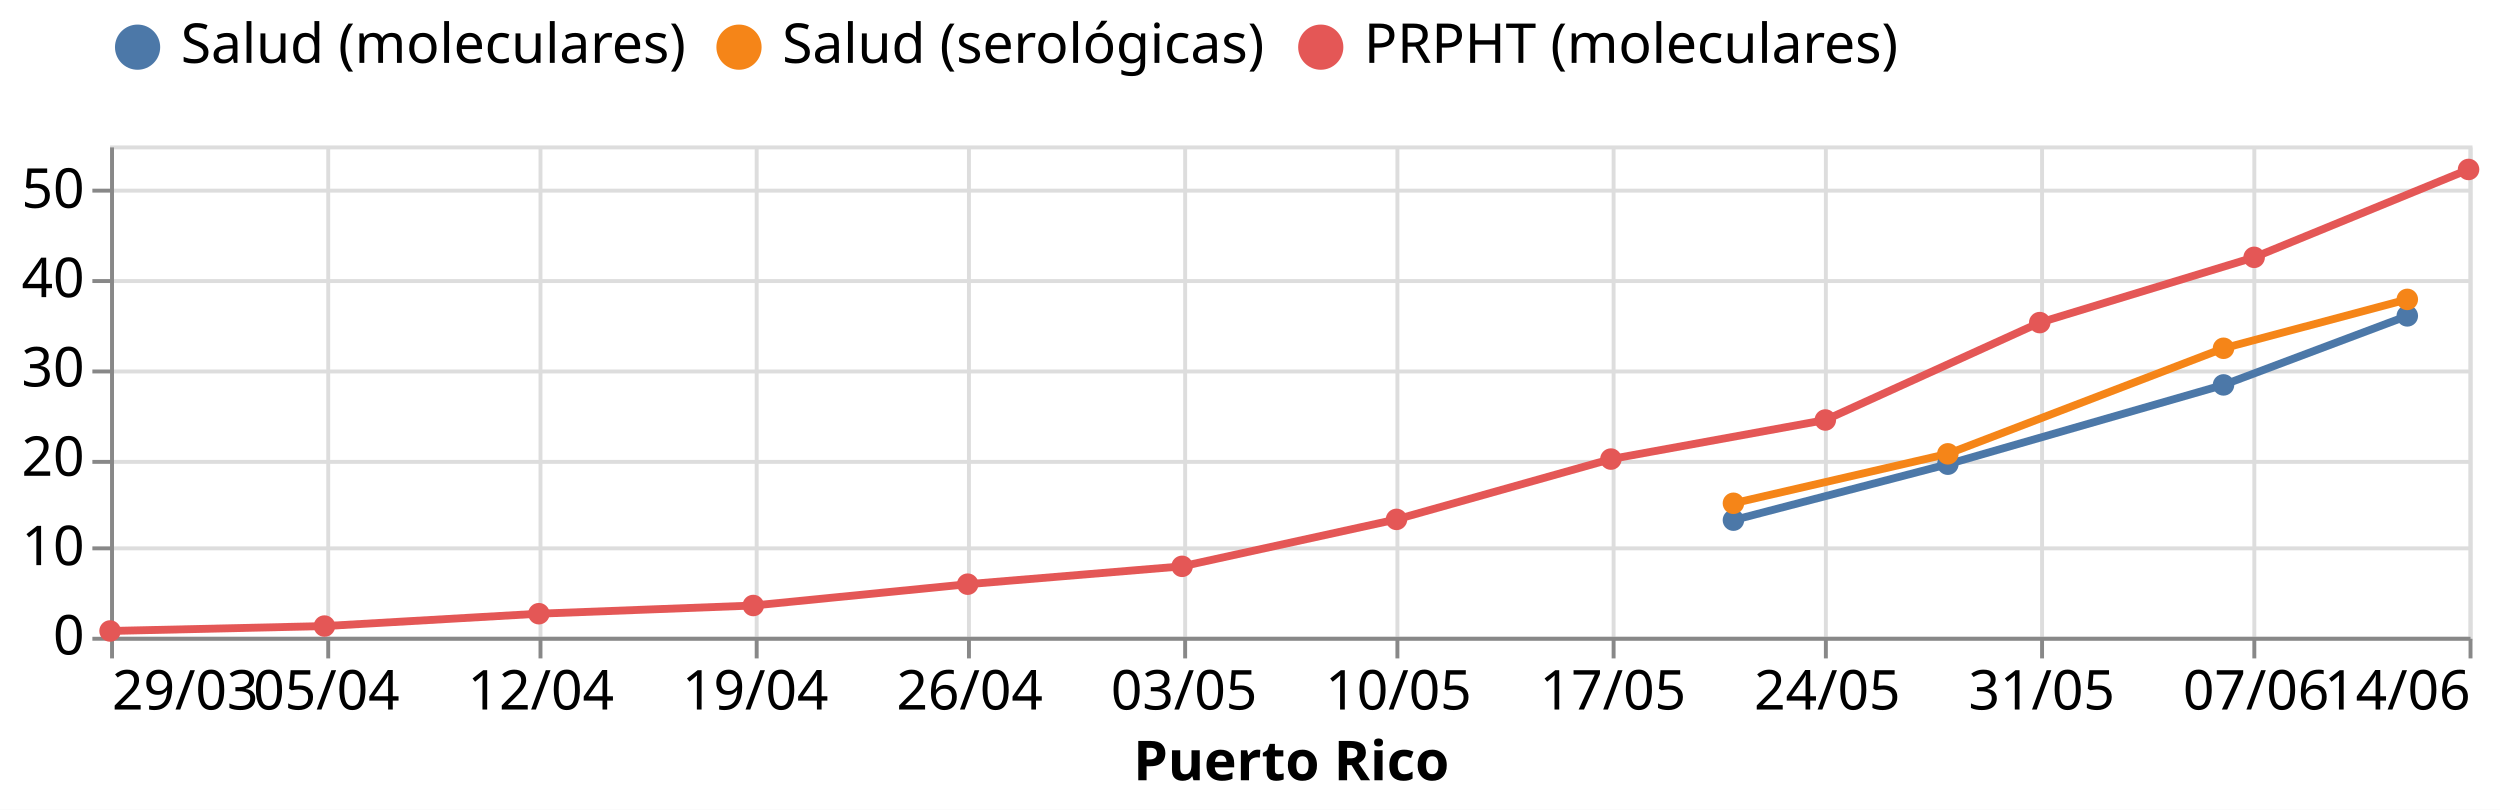
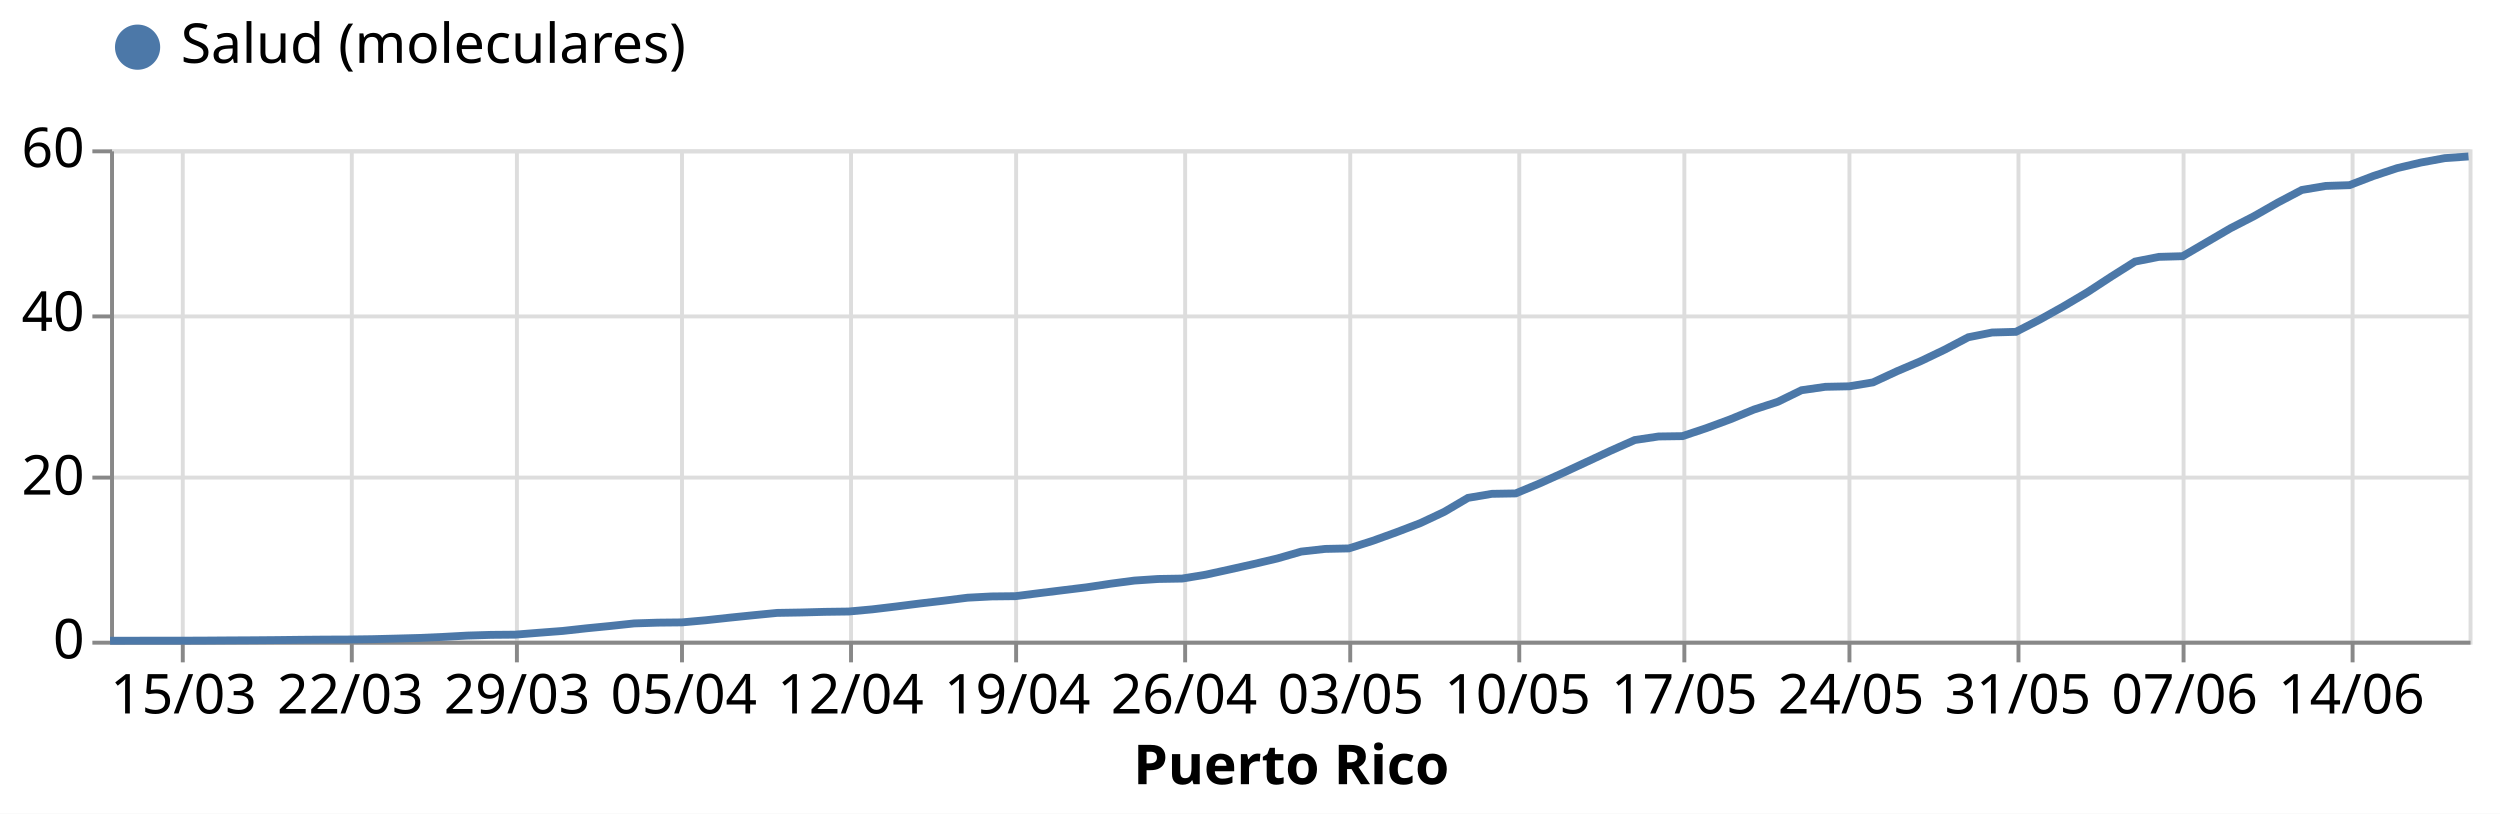
- <svg xmlns="http://www.w3.org/2000/svg" class="marks" width="636" height="206" viewBox="0 0 636 206" version="1.1">
-   <rect width="636" height="206" style="fill: white;" />
-   <g transform="translate(28,37)">
+ <svg xmlns="http://www.w3.org/2000/svg" class="marks" width="636" height="207" viewBox="0 0 636 207" version="1.1">
+   <rect width="636" height="207" style="fill: white;" />
+   <g transform="translate(28,38)">
    <g class="mark-group role-frame root">
      <g transform="translate(0,0)">
        <path class="background" d="M0.5,0.5h600v125h-600Z" style="fill: none; stroke: #ddd;" />
        <g>
          <g class="mark-group role-axis">
            <g transform="translate(0.5,125.5)">
              <path class="background" d="M0,0h0v0h0Z" style="pointer-events: none; fill: none;" />
              <g>
                <g class="mark-rule role-axis-grid" style="pointer-events: none;">
-                   <line transform="translate(0,-125)" x2="0" y2="125" style="fill: none; stroke: #ddd; stroke-width: 1; opacity: 1;" />
-                   <line transform="translate(55,-125)" x2="0" y2="125" style="fill: none; stroke: #ddd; stroke-width: 1; opacity: 1;" />
-                   <line transform="translate(109,-125)" x2="0" y2="125" style="fill: none; stroke: #ddd; stroke-width: 1; opacity: 1;" />
-                   <line transform="translate(164,-125)" x2="0" y2="125" style="fill: none; stroke: #ddd; stroke-width: 1; opacity: 1;" />
-                   <line transform="translate(218,-125)" x2="0" y2="125" style="fill: none; stroke: #ddd; stroke-width: 1; opacity: 1;" />
+                   <line transform="translate(18,-125)" x2="0" y2="125" style="fill: none; stroke: #ddd; stroke-width: 1; opacity: 1;" />
+                   <line transform="translate(61,-125)" x2="0" y2="125" style="fill: none; stroke: #ddd; stroke-width: 1; opacity: 1;" />
+                   <line transform="translate(103,-125)" x2="0" y2="125" style="fill: none; stroke: #ddd; stroke-width: 1; opacity: 1;" />
+                   <line transform="translate(145,-125)" x2="0" y2="125" style="fill: none; stroke: #ddd; stroke-width: 1; opacity: 1;" />
+                   <line transform="translate(188,-125)" x2="0" y2="125" style="fill: none; stroke: #ddd; stroke-width: 1; opacity: 1;" />
+                   <line transform="translate(230,-125)" x2="0" y2="125" style="fill: none; stroke: #ddd; stroke-width: 1; opacity: 1;" />
                  <line transform="translate(273,-125)" x2="0" y2="125" style="fill: none; stroke: #ddd; stroke-width: 1; opacity: 1;" />
-                   <line transform="translate(327,-125)" x2="0" y2="125" style="fill: none; stroke: #ddd; stroke-width: 1; opacity: 1;" />
-                   <line transform="translate(382,-125)" x2="0" y2="125" style="fill: none; stroke: #ddd; stroke-width: 1; opacity: 1;" />
-                   <line transform="translate(436,-125)" x2="0" y2="125" style="fill: none; stroke: #ddd; stroke-width: 1; opacity: 1;" />
-                   <line transform="translate(491,-125)" x2="0" y2="125" style="fill: none; stroke: #ddd; stroke-width: 1; opacity: 1;" />
-                   <line transform="translate(545,-125)" x2="0" y2="125" style="fill: none; stroke: #ddd; stroke-width: 1; opacity: 1;" />
-                   <line transform="translate(600,-125)" x2="0" y2="125" style="fill: none; stroke: #ddd; stroke-width: 1; opacity: 1;" />
+                   <line transform="translate(315,-125)" x2="0" y2="125" style="fill: none; stroke: #ddd; stroke-width: 1; opacity: 1;" />
+                   <line transform="translate(358,-125)" x2="0" y2="125" style="fill: none; stroke: #ddd; stroke-width: 1; opacity: 1;" />
+                   <line transform="translate(400,-125)" x2="0" y2="125" style="fill: none; stroke: #ddd; stroke-width: 1; opacity: 1;" />
+                   <line transform="translate(442,-125)" x2="0" y2="125" style="fill: none; stroke: #ddd; stroke-width: 1; opacity: 1;" />
+                   <line transform="translate(485,-125)" x2="0" y2="125" style="fill: none; stroke: #ddd; stroke-width: 1; opacity: 1;" />
+                   <line transform="translate(527,-125)" x2="0" y2="125" style="fill: none; stroke: #ddd; stroke-width: 1; opacity: 1;" />
+                   <line transform="translate(570,-125)" x2="0" y2="125" style="fill: none; stroke: #ddd; stroke-width: 1; opacity: 1;" />
                </g>
              </g>
              <path class="foreground" d="" style="pointer-events: none; display: none; fill: none;" />
            </g>
          </g>
          <g class="mark-group role-axis">
            <g transform="translate(0.5,0.5)">
              <path class="background" d="M0,0h0v0h0Z" style="pointer-events: none; fill: none;" />
              <g>
                <g class="mark-rule role-axis-grid" style="pointer-events: none;">
                  <line transform="translate(0,125)" x2="600" y2="0" style="fill: none; stroke: #ddd; stroke-width: 1; opacity: 1;" />
-                   <line transform="translate(0,102)" x2="600" y2="0" style="fill: none; stroke: #ddd; stroke-width: 1; opacity: 1;" />
-                   <line transform="translate(0,80)" x2="600" y2="0" style="fill: none; stroke: #ddd; stroke-width: 1; opacity: 1;" />
-                   <line transform="translate(0,57)" x2="600" y2="0" style="fill: none; stroke: #ddd; stroke-width: 1; opacity: 1;" />
-                   <line transform="translate(0,34)" x2="600" y2="0" style="fill: none; stroke: #ddd; stroke-width: 1; opacity: 1;" />
-                   <line transform="translate(0,11)" x2="600" y2="0" style="fill: none; stroke: #ddd; stroke-width: 1; opacity: 1;" />
+                   <line transform="translate(0,83)" x2="600" y2="0" style="fill: none; stroke: #ddd; stroke-width: 1; opacity: 1;" />
+                   <line transform="translate(0,42)" x2="600" y2="0" style="fill: none; stroke: #ddd; stroke-width: 1; opacity: 1;" />
+                   <line transform="translate(0,0)" x2="600" y2="0" style="fill: none; stroke: #ddd; stroke-width: 1; opacity: 1;" />
                </g>
              </g>
              <path class="foreground" d="" style="pointer-events: none; display: none; fill: none;" />
            </g>
          </g>
          <g class="mark-group role-axis">
            <g transform="translate(0.5,125.5)">
              <path class="background" d="M0,0h0v0h0Z" style="pointer-events: none; fill: none;" />
              <g>
                <g class="mark-rule role-axis-tick" style="pointer-events: none;">
-                   <line transform="translate(0,0)" x2="0" y2="5" style="fill: none; stroke: #888; stroke-width: 1; opacity: 1;" />
-                   <line transform="translate(55,0)" x2="0" y2="5" style="fill: none; stroke: #888; stroke-width: 1; opacity: 1;" />
-                   <line transform="translate(109,0)" x2="0" y2="5" style="fill: none; stroke: #888; stroke-width: 1; opacity: 1;" />
-                   <line transform="translate(164,0)" x2="0" y2="5" style="fill: none; stroke: #888; stroke-width: 1; opacity: 1;" />
-                   <line transform="translate(218,0)" x2="0" y2="5" style="fill: none; stroke: #888; stroke-width: 1; opacity: 1;" />
+                   <line transform="translate(18,0)" x2="0" y2="5" style="fill: none; stroke: #888; stroke-width: 1; opacity: 1;" />
+                   <line transform="translate(61,0)" x2="0" y2="5" style="fill: none; stroke: #888; stroke-width: 1; opacity: 1;" />
+                   <line transform="translate(103,0)" x2="0" y2="5" style="fill: none; stroke: #888; stroke-width: 1; opacity: 1;" />
+                   <line transform="translate(145,0)" x2="0" y2="5" style="fill: none; stroke: #888; stroke-width: 1; opacity: 1;" />
+                   <line transform="translate(188,0)" x2="0" y2="5" style="fill: none; stroke: #888; stroke-width: 1; opacity: 1;" />
+                   <line transform="translate(230,0)" x2="0" y2="5" style="fill: none; stroke: #888; stroke-width: 1; opacity: 1;" />
                  <line transform="translate(273,0)" x2="0" y2="5" style="fill: none; stroke: #888; stroke-width: 1; opacity: 1;" />
-                   <line transform="translate(327,0)" x2="0" y2="5" style="fill: none; stroke: #888; stroke-width: 1; opacity: 1;" />
-                   <line transform="translate(382,0)" x2="0" y2="5" style="fill: none; stroke: #888; stroke-width: 1; opacity: 1;" />
-                   <line transform="translate(436,0)" x2="0" y2="5" style="fill: none; stroke: #888; stroke-width: 1; opacity: 1;" />
-                   <line transform="translate(491,0)" x2="0" y2="5" style="fill: none; stroke: #888; stroke-width: 1; opacity: 1;" />
-                   <line transform="translate(545,0)" x2="0" y2="5" style="fill: none; stroke: #888; stroke-width: 1; opacity: 1;" />
-                   <line transform="translate(600,0)" x2="0" y2="5" style="fill: none; stroke: #888; stroke-width: 1; opacity: 1;" />
+                   <line transform="translate(315,0)" x2="0" y2="5" style="fill: none; stroke: #888; stroke-width: 1; opacity: 1;" />
+                   <line transform="translate(358,0)" x2="0" y2="5" style="fill: none; stroke: #888; stroke-width: 1; opacity: 1;" />
+                   <line transform="translate(400,0)" x2="0" y2="5" style="fill: none; stroke: #888; stroke-width: 1; opacity: 1;" />
+                   <line transform="translate(442,0)" x2="0" y2="5" style="fill: none; stroke: #888; stroke-width: 1; opacity: 1;" />
+                   <line transform="translate(485,0)" x2="0" y2="5" style="fill: none; stroke: #888; stroke-width: 1; opacity: 1;" />
+                   <line transform="translate(527,0)" x2="0" y2="5" style="fill: none; stroke: #888; stroke-width: 1; opacity: 1;" />
+                   <line transform="translate(570,0)" x2="0" y2="5" style="fill: none; stroke: #888; stroke-width: 1; opacity: 1;" />
                </g>
                <g class="mark-text role-axis-label" style="pointer-events: none;">
-                   <text text-anchor="start" transform="translate(0,18)" style="font-family: sans-serif; font-size: 14px; fill: #000; opacity: 1;">29/03</text>
-                   <text text-anchor="middle" transform="translate(54.54545,18)" style="font-family: sans-serif; font-size: 14px; fill: #000; opacity: 1;">05/04</text>
-                   <text text-anchor="middle" transform="translate(109.0909,18)" style="font-family: sans-serif; font-size: 14px; fill: #000; opacity: 1;">12/04</text>
-                   <text text-anchor="middle" transform="translate(163.6364,18)" style="font-family: sans-serif; font-size: 14px; fill: #000; opacity: 1;">19/04</text>
-                   <text text-anchor="middle" transform="translate(218.1818,18)" style="font-family: sans-serif; font-size: 14px; fill: #000; opacity: 1;">26/04</text>
-                   <text text-anchor="middle" transform="translate(272.7273,18)" style="font-family: sans-serif; font-size: 14px; fill: #000; opacity: 1;">03/05</text>
-                   <text text-anchor="middle" transform="translate(327.2727,18)" style="font-family: sans-serif; font-size: 14px; fill: #000; opacity: 1;">10/05</text>
-                   <text text-anchor="middle" transform="translate(381.8182,18)" style="font-family: sans-serif; font-size: 14px; fill: #000; opacity: 1;">17/05</text>
-                   <text text-anchor="middle" transform="translate(436.3636,18)" style="font-family: sans-serif; font-size: 14px; fill: #000; opacity: 1;">24/05</text>
-                   <text text-anchor="middle" transform="translate(490.9091,18)" style="font-family: sans-serif; font-size: 14px; fill: #000; opacity: 1;">31/05</text>
-                   <text text-anchor="middle" transform="translate(545.4545,18)" style="font-family: sans-serif; font-size: 14px; fill: #000; opacity: 1;">07/06</text>
-                   <text text-anchor="end" transform="translate(600,18)" style="font-family: sans-serif; font-size: 14px; fill: #000; opacity: 1;">14/06</text>
+                   <text text-anchor="middle" transform="translate(18.18182,18)" style="font-family: sans-serif; font-size: 14px; fill: #000; opacity: 1;">15/03</text>
+                   <text text-anchor="middle" transform="translate(60.60606,18)" style="font-family: sans-serif; font-size: 14px; fill: #000; opacity: 1;">22/03</text>
+                   <text text-anchor="middle" transform="translate(103.0303,18)" style="font-family: sans-serif; font-size: 14px; fill: #000; opacity: 1;">29/03</text>
+                   <text text-anchor="middle" transform="translate(145.4545,18)" style="font-family: sans-serif; font-size: 14px; fill: #000; opacity: 1;">05/04</text>
+                   <text text-anchor="middle" transform="translate(187.8788,18)" style="font-family: sans-serif; font-size: 14px; fill: #000; opacity: 1;">12/04</text>
+                   <text text-anchor="middle" transform="translate(230.303,18)" style="font-family: sans-serif; font-size: 14px; fill: #000; opacity: 1;">19/04</text>
+                   <text text-anchor="middle" transform="translate(272.7273,18)" style="font-family: sans-serif; font-size: 14px; fill: #000; opacity: 1;">26/04</text>
+                   <text text-anchor="middle" transform="translate(315.1515,18)" style="font-family: sans-serif; font-size: 14px; fill: #000; opacity: 1;">03/05</text>
+                   <text text-anchor="middle" transform="translate(357.5758,18)" style="font-family: sans-serif; font-size: 14px; fill: #000; opacity: 1;">10/05</text>
+                   <text text-anchor="middle" transform="translate(400,18)" style="font-family: sans-serif; font-size: 14px; fill: #000; opacity: 1;">17/05</text>
+                   <text text-anchor="middle" transform="translate(442.4242,18)" style="font-family: sans-serif; font-size: 14px; fill: #000; opacity: 1;">24/05</text>
+                   <text text-anchor="middle" transform="translate(484.8485,18)" style="font-family: sans-serif; font-size: 14px; fill: #000; opacity: 1;">31/05</text>
+                   <text text-anchor="middle" transform="translate(527.2727,18)" style="font-family: sans-serif; font-size: 14px; fill: #000; opacity: 1;">07/06</text>
+                   <text text-anchor="middle" transform="translate(569.697,18)" style="font-family: sans-serif; font-size: 14px; fill: #000; opacity: 1;">14/06</text>
                </g>
                <g class="mark-rule role-axis-domain" style="pointer-events: none;">
                  <line transform="translate(0,0)" x2="600" y2="0" style="fill: none; stroke: #888; stroke-width: 1; opacity: 1;" />
                </g>
                <g class="mark-text role-axis-title" style="pointer-events: none;">
                  <text text-anchor="middle" transform="translate(300,36)" style="font-family: sans-serif; font-size: 14px; font-weight: bold; fill: #000; opacity: 1;">Puerto Rico</text>
                </g>
              </g>
              <path class="foreground" d="" style="pointer-events: none; display: none; fill: none;" />
            </g>
          </g>
          <g class="mark-group role-axis">
            <g transform="translate(0.5,0.5)">
              <path class="background" d="M0,0h0v0h0Z" style="pointer-events: none; fill: none;" />
              <g>
                <g class="mark-rule role-axis-tick" style="pointer-events: none;">
                  <line transform="translate(0,125)" x2="-5" y2="0" style="fill: none; stroke: #888; stroke-width: 1; opacity: 1;" />
-                   <line transform="translate(0,102)" x2="-5" y2="0" style="fill: none; stroke: #888; stroke-width: 1; opacity: 1;" />
-                   <line transform="translate(0,80)" x2="-5" y2="0" style="fill: none; stroke: #888; stroke-width: 1; opacity: 1;" />
-                   <line transform="translate(0,57)" x2="-5" y2="0" style="fill: none; stroke: #888; stroke-width: 1; opacity: 1;" />
-                   <line transform="translate(0,34)" x2="-5" y2="0" style="fill: none; stroke: #888; stroke-width: 1; opacity: 1;" />
-                   <line transform="translate(0,11)" x2="-5" y2="0" style="fill: none; stroke: #888; stroke-width: 1; opacity: 1;" />
+                   <line transform="translate(0,83)" x2="-5" y2="0" style="fill: none; stroke: #888; stroke-width: 1; opacity: 1;" />
+                   <line transform="translate(0,42)" x2="-5" y2="0" style="fill: none; stroke: #888; stroke-width: 1; opacity: 1;" />
+                   <line transform="translate(0,0)" x2="-5" y2="0" style="fill: none; stroke: #888; stroke-width: 1; opacity: 1;" />
                </g>
                <g class="mark-text role-axis-label" style="pointer-events: none;">
                  <text text-anchor="end" transform="translate(-7,129)" style="font-family: sans-serif; font-size: 14px; fill: #000; opacity: 1;">0</text>
-                   <text text-anchor="end" transform="translate(-7,106.2727)" style="font-family: sans-serif; font-size: 14px; fill: #000; opacity: 1;">10</text>
-                   <text text-anchor="end" transform="translate(-7,83.54545)" style="font-family: sans-serif; font-size: 14px; fill: #000; opacity: 1;">20</text>
-                   <text text-anchor="end" transform="translate(-7,60.81818)" style="font-family: sans-serif; font-size: 14px; fill: #000; opacity: 1;">30</text>
-                   <text text-anchor="end" transform="translate(-7,38.09091)" style="font-family: sans-serif; font-size: 14px; fill: #000; opacity: 1;">40</text>
-                   <text text-anchor="end" transform="translate(-7,15.36364)" style="font-family: sans-serif; font-size: 14px; fill: #000; opacity: 1;">50</text>
+                   <text text-anchor="end" transform="translate(-7,87.33333)" style="font-family: sans-serif; font-size: 14px; fill: #000; opacity: 1;">20</text>
+                   <text text-anchor="end" transform="translate(-7,45.66667)" style="font-family: sans-serif; font-size: 14px; fill: #000; opacity: 1;">40</text>
+                   <text text-anchor="end" transform="translate(-7,4)" style="font-family: sans-serif; font-size: 14px; fill: #000; opacity: 1;">60</text>
                </g>
                <g class="mark-rule role-axis-domain" style="pointer-events: none;">
                  <line transform="translate(0,125)" x2="0" y2="-125" style="fill: none; stroke: #888; stroke-width: 1; opacity: 1;" />
                </g>
              </g>
              <path class="foreground" d="" style="pointer-events: none; display: none; fill: none;" />
            </g>
          </g>
          <g class="mark-group role-scope layer_0_pathgroup">
            <g transform="translate(0,0)">
              <path class="background" d="M0,0h600v125h-600Z" style="fill: none;" />
              <g>
                <g class="mark-line role-mark layer_0_marks">
-                   <path d="M0,123.521L54.545,122.272L109.091,119.124L163.636,117.041L218.182,111.615L272.727,107.077L327.273,95.131L381.818,79.79L436.364,69.848L490.909,45.07L545.455,28.467L600,6.11" style="fill: none; stroke: #e45756; stroke-width: 2;" />
+                   <path d="M0,124.997L6.061,124.994L12.121,124.991L18.182,124.988L24.242,124.963L30.303,124.92L36.364,124.888L42.424,124.836L48.485,124.764L54.545,124.712L60.606,124.688L66.667,124.607L72.727,124.457L78.788,124.29L84.848,124.023L90.909,123.691L96.97,123.509L103.03,123.455L109.091,122.974L115.152,122.511L121.212,121.842L127.273,121.245L133.333,120.597L139.394,120.402L145.455,120.337L151.515,119.796L157.576,119.137L163.636,118.517L169.697,117.922L175.758,117.818L181.818,117.655L187.879,117.573L193.939,117.017L200,116.292L206.061,115.521L212.121,114.815L218.182,114.053L224.242,113.735L230.303,113.666L236.364,112.9L242.424,112.15L248.485,111.406L254.545,110.493L260.606,109.696L266.667,109.293L272.727,109.188L278.788,108.192L284.848,106.864L290.909,105.501L296.97,104.071L303.03,102.324L309.091,101.646L315.152,101.518L321.212,99.587L327.273,97.394L333.333,95.078L339.394,92.228L345.455,88.66L351.515,87.633L357.576,87.527L363.636,85.003L369.697,82.274L375.758,79.456L381.818,76.634L387.879,73.944L393.939,73.041L400,72.952L406.061,70.93L412.121,68.695L418.182,66.195L424.242,64.231L430.303,61.274L436.364,60.404L442.424,60.278L448.485,59.279L454.545,56.464L460.606,53.883L466.667,50.981L472.727,47.8L478.788,46.59L484.848,46.421L490.909,43.312L496.97,39.927L503.03,36.339L509.091,32.374L515.152,28.548L521.212,27.348L527.273,27.176L533.333,23.637L539.394,20.092L545.455,16.976L551.515,13.518L557.576,10.331L563.636,9.303L569.697,9.107L575.758,6.785L581.818,4.78L587.879,3.347L593.939,2.233L600,1.801" style="fill: none; stroke: #4c78a8; stroke-width: 2;" />
                </g>
              </g>
              <path class="foreground" d="" style="display: none; fill: none;" />
            </g>
-             <g transform="translate(0,0)">
-               <path class="background" d="M0,0h600v125h-600Z" style="fill: none;" />
-               <g>
-                 <g class="mark-line role-mark layer_0_marks">
-                   <path d="M412.987,95.324L467.532,81.091L537.662,60.921L584.416,43.36" style="fill: none; stroke: #4c78a8; stroke-width: 2;" />
-                 </g>
-               </g>
-               <path class="foreground" d="" style="display: none; fill: none;" />
-             </g>
-             <g transform="translate(0,0)">
-               <path class="background" d="M0,0h600v125h-600Z" style="fill: none;" />
-               <g>
-                 <g class="mark-line role-mark layer_0_marks">
-                   <path d="M412.987,91.035L467.532,78.456L537.662,51.601L584.416,39.165" style="fill: none; stroke: #f58518; stroke-width: 2;" />
-                 </g>
-               </g>
-               <path class="foreground" d="" style="display: none; fill: none;" />
-             </g>
          </g>
          <g class="mark-symbol role-mark layer_1_marks">
-             <path transform="translate(0,123.5212)" d="M2.739,0A2.739,2.739,0,1,1,-2.739,0A2.739,2.739,0,1,1,2.739,0" style="fill: #e45756; stroke-width: 2; opacity: 1;" />
-             <path transform="translate(54.54545,122.2723)" d="M2.739,0A2.739,2.739,0,1,1,-2.739,0A2.739,2.739,0,1,1,2.739,0" style="fill: #e45756; stroke-width: 2; opacity: 1;" />
-             <path transform="translate(109.0909,119.1241)" d="M2.739,0A2.739,2.739,0,1,1,-2.739,0A2.739,2.739,0,1,1,2.739,0" style="fill: #e45756; stroke-width: 2; opacity: 1;" />
-             <path transform="translate(163.6364,117.0411)" d="M2.739,0A2.739,2.739,0,1,1,-2.739,0A2.739,2.739,0,1,1,2.739,0" style="fill: #e45756; stroke-width: 2; opacity: 1;" />
-             <path transform="translate(218.1818,111.615)" d="M2.739,0A2.739,2.739,0,1,1,-2.739,0A2.739,2.739,0,1,1,2.739,0" style="fill: #e45756; stroke-width: 2; opacity: 1;" />
-             <path transform="translate(272.7273,107.0769)" d="M2.739,0A2.739,2.739,0,1,1,-2.739,0A2.739,2.739,0,1,1,2.739,0" style="fill: #e45756; stroke-width: 2; opacity: 1;" />
-             <path transform="translate(327.2727,95.13148)" d="M2.739,0A2.739,2.739,0,1,1,-2.739,0A2.739,2.739,0,1,1,2.739,0" style="fill: #e45756; stroke-width: 2; opacity: 1;" />
-             <path transform="translate(381.8182,79.79017)" d="M2.739,0A2.739,2.739,0,1,1,-2.739,0A2.739,2.739,0,1,1,2.739,0" style="fill: #e45756; stroke-width: 2; opacity: 1;" />
-             <path transform="translate(412.987,95.32433)" d="M2.739,0A2.739,2.739,0,1,1,-2.739,0A2.739,2.739,0,1,1,2.739,0" style="fill: #4c78a8; stroke-width: 2; opacity: 1;" />
-             <path transform="translate(412.987,91.03463)" d="M2.739,0A2.739,2.739,0,1,1,-2.739,0A2.739,2.739,0,1,1,2.739,0" style="fill: #f58518; stroke-width: 2; opacity: 1;" />
-             <path transform="translate(436.3636,69.84799)" d="M2.739,0A2.739,2.739,0,1,1,-2.739,0A2.739,2.739,0,1,1,2.739,0" style="fill: #e45756; stroke-width: 2; opacity: 1;" />
-             <path transform="translate(467.5325,81.09103)" d="M2.739,0A2.739,2.739,0,1,1,-2.739,0A2.739,2.739,0,1,1,2.739,0" style="fill: #4c78a8; stroke-width: 2; opacity: 1;" />
-             <path transform="translate(467.5325,78.45586)" d="M2.739,0A2.739,2.739,0,1,1,-2.739,0A2.739,2.739,0,1,1,2.739,0" style="fill: #f58518; stroke-width: 2; opacity: 1;" />
-             <path transform="translate(490.9091,45.07047)" d="M2.739,0A2.739,2.739,0,1,1,-2.739,0A2.739,2.739,0,1,1,2.739,0" style="fill: #e45756; stroke-width: 2; opacity: 1;" />
-             <path transform="translate(537.6623,60.92131)" d="M2.739,0A2.739,2.739,0,1,1,-2.739,0A2.739,2.739,0,1,1,2.739,0" style="fill: #4c78a8; stroke-width: 2; opacity: 1;" />
-             <path transform="translate(537.6623,51.6011)" d="M2.739,0A2.739,2.739,0,1,1,-2.739,0A2.739,2.739,0,1,1,2.739,0" style="fill: #f58518; stroke-width: 2; opacity: 1;" />
-             <path transform="translate(545.4545,28.46744)" d="M2.739,0A2.739,2.739,0,1,1,-2.739,0A2.739,2.739,0,1,1,2.739,0" style="fill: #e45756; stroke-width: 2; opacity: 1;" />
-             <path transform="translate(584.4156,43.35971)" d="M2.739,0A2.739,2.739,0,1,1,-2.739,0A2.739,2.739,0,1,1,2.739,0" style="fill: #4c78a8; stroke-width: 2; opacity: 1;" />
-             <path transform="translate(584.4156,39.16466)" d="M2.739,0A2.739,2.739,0,1,1,-2.739,0A2.739,2.739,0,1,1,2.739,0" style="fill: #f58518; stroke-width: 2; opacity: 1;" />
-             <path transform="translate(600,6.110173)" d="M2.739,0A2.739,2.739,0,1,1,-2.739,0A2.739,2.739,0,1,1,2.739,0" style="fill: #e45756; stroke-width: 2; opacity: 1;" />
+             <path transform="translate(0,124.9967)" d="M2.739,0A2.739,2.739,0,1,1,-2.739,0A2.739,2.739,0,1,1,2.739,0" style="fill: #4c78a8; stroke-width: 2; opacity: 0;" />
+             <path transform="translate(6.060606,124.9941)" d="M2.739,0A2.739,2.739,0,1,1,-2.739,0A2.739,2.739,0,1,1,2.739,0" style="fill: #4c78a8; stroke-width: 2; opacity: 0;" />
+             <path transform="translate(12.12121,124.9909)" d="M2.739,0A2.739,2.739,0,1,1,-2.739,0A2.739,2.739,0,1,1,2.739,0" style="fill: #4c78a8; stroke-width: 2; opacity: 0;" />
+             <path transform="translate(18.18182,124.9883)" d="M2.739,0A2.739,2.739,0,1,1,-2.739,0A2.739,2.739,0,1,1,2.739,0" style="fill: #4c78a8; stroke-width: 2; opacity: 0;" />
+             <path transform="translate(24.24242,124.9635)" d="M2.739,0A2.739,2.739,0,1,1,-2.739,0A2.739,2.739,0,1,1,2.739,0" style="fill: #4c78a8; stroke-width: 2; opacity: 0;" />
+             <path transform="translate(30.30303,124.9204)" d="M2.739,0A2.739,2.739,0,1,1,-2.739,0A2.739,2.739,0,1,1,2.739,0" style="fill: #4c78a8; stroke-width: 2; opacity: 0;" />
+             <path transform="translate(36.36364,124.8878)" d="M2.739,0A2.739,2.739,0,1,1,-2.739,0A2.739,2.739,0,1,1,2.739,0" style="fill: #4c78a8; stroke-width: 2; opacity: 0;" />
+             <path transform="translate(42.42424,124.8356)" d="M2.739,0A2.739,2.739,0,1,1,-2.739,0A2.739,2.739,0,1,1,2.739,0" style="fill: #4c78a8; stroke-width: 2; opacity: 0;" />
+             <path transform="translate(48.48485,124.7639)" d="M2.739,0A2.739,2.739,0,1,1,-2.739,0A2.739,2.739,0,1,1,2.739,0" style="fill: #4c78a8; stroke-width: 2; opacity: 0;" />
+             <path transform="translate(54.54545,124.7117)" d="M2.739,0A2.739,2.739,0,1,1,-2.739,0A2.739,2.739,0,1,1,2.739,0" style="fill: #4c78a8; stroke-width: 2; opacity: 0;" />
+             <path transform="translate(60.60606,124.6882)" d="M2.739,0A2.739,2.739,0,1,1,-2.739,0A2.739,2.739,0,1,1,2.739,0" style="fill: #4c78a8; stroke-width: 2; opacity: 0;" />
+             <path transform="translate(66.66667,124.6066)" d="M2.739,0A2.739,2.739,0,1,1,-2.739,0A2.739,2.739,0,1,1,2.739,0" style="fill: #4c78a8; stroke-width: 2; opacity: 0;" />
+             <path transform="translate(72.72727,124.4573)" d="M2.739,0A2.739,2.739,0,1,1,-2.739,0A2.739,2.739,0,1,1,2.739,0" style="fill: #4c78a8; stroke-width: 2; opacity: 0;" />
+             <path transform="translate(78.78788,124.2903)" d="M2.739,0A2.739,2.739,0,1,1,-2.739,0A2.739,2.739,0,1,1,2.739,0" style="fill: #4c78a8; stroke-width: 2; opacity: 0;" />
+             <path transform="translate(84.84848,124.0235)" d="M2.739,0A2.739,2.739,0,1,1,-2.739,0A2.739,2.739,0,1,1,2.739,0" style="fill: #4c78a8; stroke-width: 2; opacity: 0;" />
+             <path transform="translate(90.90909,123.6914)" d="M2.739,0A2.739,2.739,0,1,1,-2.739,0A2.739,2.739,0,1,1,2.739,0" style="fill: #4c78a8; stroke-width: 2; opacity: 0;" />
+             <path transform="translate(96.9697,123.5094)" d="M2.739,0A2.739,2.739,0,1,1,-2.739,0A2.739,2.739,0,1,1,2.739,0" style="fill: #4c78a8; stroke-width: 2; opacity: 0;" />
+             <path transform="translate(103.0303,123.4546)" d="M2.739,0A2.739,2.739,0,1,1,-2.739,0A2.739,2.739,0,1,1,2.739,0" style="fill: #4c78a8; stroke-width: 2; opacity: 0;" />
+             <path transform="translate(109.0909,122.9739)" d="M2.739,0A2.739,2.739,0,1,1,-2.739,0A2.739,2.739,0,1,1,2.739,0" style="fill: #4c78a8; stroke-width: 2; opacity: 0;" />
+             <path transform="translate(115.1515,122.5114)" d="M2.739,0A2.739,2.739,0,1,1,-2.739,0A2.739,2.739,0,1,1,2.739,0" style="fill: #4c78a8; stroke-width: 2; opacity: 0;" />
+             <path transform="translate(121.2121,121.8421)" d="M2.739,0A2.739,2.739,0,1,1,-2.739,0A2.739,2.739,0,1,1,2.739,0" style="fill: #4c78a8; stroke-width: 2; opacity: 0;" />
+             <path transform="translate(127.2727,121.2452)" d="M2.739,0A2.739,2.739,0,1,1,-2.739,0A2.739,2.739,0,1,1,2.739,0" style="fill: #4c78a8; stroke-width: 2; opacity: 0;" />
+             <path transform="translate(133.3333,120.5968)" d="M2.739,0A2.739,2.739,0,1,1,-2.739,0A2.739,2.739,0,1,1,2.739,0" style="fill: #4c78a8; stroke-width: 2; opacity: 0;" />
+             <path transform="translate(139.3939,120.4024)" d="M2.739,0A2.739,2.739,0,1,1,-2.739,0A2.739,2.739,0,1,1,2.739,0" style="fill: #4c78a8; stroke-width: 2; opacity: 0;" />
+             <path transform="translate(145.4545,120.3372)" d="M2.739,0A2.739,2.739,0,1,1,-2.739,0A2.739,2.739,0,1,1,2.739,0" style="fill: #4c78a8; stroke-width: 2; opacity: 0;" />
+             <path transform="translate(151.5152,119.7964)" d="M2.739,0A2.739,2.739,0,1,1,-2.739,0A2.739,2.739,0,1,1,2.739,0" style="fill: #4c78a8; stroke-width: 2; opacity: 0;" />
+             <path transform="translate(157.5758,119.1369)" d="M2.739,0A2.739,2.739,0,1,1,-2.739,0A2.739,2.739,0,1,1,2.739,0" style="fill: #4c78a8; stroke-width: 2; opacity: 0;" />
+             <path transform="translate(163.6364,118.5165)" d="M2.739,0A2.739,2.739,0,1,1,-2.739,0A2.739,2.739,0,1,1,2.739,0" style="fill: #4c78a8; stroke-width: 2; opacity: 0;" />
+             <path transform="translate(169.697,117.9223)" d="M2.739,0A2.739,2.739,0,1,1,-2.739,0A2.739,2.739,0,1,1,2.739,0" style="fill: #4c78a8; stroke-width: 2; opacity: 0;" />
+             <path transform="translate(175.7576,117.8179)" d="M2.739,0A2.739,2.739,0,1,1,-2.739,0A2.739,2.739,0,1,1,2.739,0" style="fill: #4c78a8; stroke-width: 2; opacity: 0;" />
+             <path transform="translate(181.8182,117.6548)" d="M2.739,0A2.739,2.739,0,1,1,-2.739,0A2.739,2.739,0,1,1,2.739,0" style="fill: #4c78a8; stroke-width: 2; opacity: 0;" />
+             <path transform="translate(187.8788,117.5733)" d="M2.739,0A2.739,2.739,0,1,1,-2.739,0A2.739,2.739,0,1,1,2.739,0" style="fill: #4c78a8; stroke-width: 2; opacity: 0;" />
+             <path transform="translate(193.9394,117.0175)" d="M2.739,0A2.739,2.739,0,1,1,-2.739,0A2.739,2.739,0,1,1,2.739,0" style="fill: #4c78a8; stroke-width: 2; opacity: 0;" />
+             <path transform="translate(200,116.2921)" d="M2.739,0A2.739,2.739,0,1,1,-2.739,0A2.739,2.739,0,1,1,2.739,0" style="fill: #4c78a8; stroke-width: 2; opacity: 0;" />
+             <path transform="translate(206.0606,115.521)" d="M2.739,0A2.739,2.739,0,1,1,-2.739,0A2.739,2.739,0,1,1,2.739,0" style="fill: #4c78a8; stroke-width: 2; opacity: 0;" />
+             <path transform="translate(212.1212,114.8152)" d="M2.739,0A2.739,2.739,0,1,1,-2.739,0A2.739,2.739,0,1,1,2.739,0" style="fill: #4c78a8; stroke-width: 2; opacity: 0;" />
+             <path transform="translate(218.1818,114.0533)" d="M2.739,0A2.739,2.739,0,1,1,-2.739,0A2.739,2.739,0,1,1,2.739,0" style="fill: #4c78a8; stroke-width: 2; opacity: 0;" />
+             <path transform="translate(224.2424,113.735)" d="M2.739,0A2.739,2.739,0,1,1,-2.739,0A2.739,2.739,0,1,1,2.739,0" style="fill: #4c78a8; stroke-width: 2; opacity: 0;" />
+             <path transform="translate(230.303,113.6665)" d="M2.739,0A2.739,2.739,0,1,1,-2.739,0A2.739,2.739,0,1,1,2.739,0" style="fill: #4c78a8; stroke-width: 2; opacity: 0;" />
+             <path transform="translate(236.3636,112.9)" d="M2.739,0A2.739,2.739,0,1,1,-2.739,0A2.739,2.739,0,1,1,2.739,0" style="fill: #4c78a8; stroke-width: 2; opacity: 0;" />
+             <path transform="translate(242.4242,112.1505)" d="M2.739,0A2.739,2.739,0,1,1,-2.739,0A2.739,2.739,0,1,1,2.739,0" style="fill: #4c78a8; stroke-width: 2; opacity: 0;" />
+             <path transform="translate(248.4848,111.4062)" d="M2.739,0A2.739,2.739,0,1,1,-2.739,0A2.739,2.739,0,1,1,2.739,0" style="fill: #4c78a8; stroke-width: 2; opacity: 0;" />
+             <path transform="translate(254.5455,110.4929)" d="M2.739,0A2.739,2.739,0,1,1,-2.739,0A2.739,2.739,0,1,1,2.739,0" style="fill: #4c78a8; stroke-width: 2; opacity: 0;" />
+             <path transform="translate(260.6061,109.6958)" d="M2.739,0A2.739,2.739,0,1,1,-2.739,0A2.739,2.739,0,1,1,2.739,0" style="fill: #4c78a8; stroke-width: 2; opacity: 0;" />
+             <path transform="translate(266.6667,109.2933)" d="M2.739,0A2.739,2.739,0,1,1,-2.739,0A2.739,2.739,0,1,1,2.739,0" style="fill: #4c78a8; stroke-width: 2; opacity: 0;" />
+             <path transform="translate(272.7273,109.1876)" d="M2.739,0A2.739,2.739,0,1,1,-2.739,0A2.739,2.739,0,1,1,2.739,0" style="fill: #4c78a8; stroke-width: 2; opacity: 0;" />
+             <path transform="translate(278.7879,108.1921)" d="M2.739,0A2.739,2.739,0,1,1,-2.739,0A2.739,2.739,0,1,1,2.739,0" style="fill: #4c78a8; stroke-width: 2; opacity: 0;" />
+             <path transform="translate(284.8485,106.864)" d="M2.739,0A2.739,2.739,0,1,1,-2.739,0A2.739,2.739,0,1,1,2.739,0" style="fill: #4c78a8; stroke-width: 2; opacity: 0;" />
+             <path transform="translate(290.9091,105.5013)" d="M2.739,0A2.739,2.739,0,1,1,-2.739,0A2.739,2.739,0,1,1,2.739,0" style="fill: #4c78a8; stroke-width: 2; opacity: 0;" />
+             <path transform="translate(296.9697,104.0714)" d="M2.739,0A2.739,2.739,0,1,1,-2.739,0A2.739,2.739,0,1,1,2.739,0" style="fill: #4c78a8; stroke-width: 2; opacity: 0;" />
+             <path transform="translate(303.0303,102.3238)" d="M2.739,0A2.739,2.739,0,1,1,-2.739,0A2.739,2.739,0,1,1,2.739,0" style="fill: #4c78a8; stroke-width: 2; opacity: 0;" />
+             <path transform="translate(309.0909,101.646)" d="M2.739,0A2.739,2.739,0,1,1,-2.739,0A2.739,2.739,0,1,1,2.739,0" style="fill: #4c78a8; stroke-width: 2; opacity: 0;" />
+             <path transform="translate(315.1515,101.5175)" d="M2.739,0A2.739,2.739,0,1,1,-2.739,0A2.739,2.739,0,1,1,2.739,0" style="fill: #4c78a8; stroke-width: 2; opacity: 0;" />
+             <path transform="translate(321.2121,99.58729)" d="M2.739,0A2.739,2.739,0,1,1,-2.739,0A2.739,2.739,0,1,1,2.739,0" style="fill: #4c78a8; stroke-width: 2; opacity: 0;" />
+             <path transform="translate(327.2727,97.39417)" d="M2.739,0A2.739,2.739,0,1,1,-2.739,0A2.739,2.739,0,1,1,2.739,0" style="fill: #4c78a8; stroke-width: 2; opacity: 0;" />
+             <path transform="translate(333.3333,95.07775)" d="M2.739,0A2.739,2.739,0,1,1,-2.739,0A2.739,2.739,0,1,1,2.739,0" style="fill: #4c78a8; stroke-width: 2; opacity: 0;" />
+             <path transform="translate(339.3939,92.22774)" d="M2.739,0A2.739,2.739,0,1,1,-2.739,0A2.739,2.739,0,1,1,2.739,0" style="fill: #4c78a8; stroke-width: 2; opacity: 0;" />
+             <path transform="translate(345.4545,88.65951)" d="M2.739,0A2.739,2.739,0,1,1,-2.739,0A2.739,2.739,0,1,1,2.739,0" style="fill: #4c78a8; stroke-width: 2; opacity: 0;" />
+             <path transform="translate(351.5152,87.63274)" d="M2.739,0A2.739,2.739,0,1,1,-2.739,0A2.739,2.739,0,1,1,2.739,0" style="fill: #4c78a8; stroke-width: 2; opacity: 0;" />
+             <path transform="translate(357.5758,87.52707)" d="M2.739,0A2.739,2.739,0,1,1,-2.739,0A2.739,2.739,0,1,1,2.739,0" style="fill: #4c78a8; stroke-width: 2; opacity: 0;" />
+             <path transform="translate(363.6364,85.00321)" d="M2.739,0A2.739,2.739,0,1,1,-2.739,0A2.739,2.739,0,1,1,2.739,0" style="fill: #4c78a8; stroke-width: 2; opacity: 0;" />
+             <path transform="translate(369.697,82.27388)" d="M2.739,0A2.739,2.739,0,1,1,-2.739,0A2.739,2.739,0,1,1,2.739,0" style="fill: #4c78a8; stroke-width: 2; opacity: 0;" />
+             <path transform="translate(375.7576,79.45582)" d="M2.739,0A2.739,2.739,0,1,1,-2.739,0A2.739,2.739,0,1,1,2.739,0" style="fill: #4c78a8; stroke-width: 2; opacity: 0;" />
+             <path transform="translate(381.8182,76.63386)" d="M2.739,0A2.739,2.739,0,1,1,-2.739,0A2.739,2.739,0,1,1,2.739,0" style="fill: #4c78a8; stroke-width: 2; opacity: 0;" />
+             <path transform="translate(387.8788,73.94431)" d="M2.739,0A2.739,2.739,0,1,1,-2.739,0A2.739,2.739,0,1,1,2.739,0" style="fill: #4c78a8; stroke-width: 2; opacity: 0;" />
+             <path transform="translate(393.9394,73.04149)" d="M2.739,0A2.739,2.739,0,1,1,-2.739,0A2.739,2.739,0,1,1,2.739,0" style="fill: #4c78a8; stroke-width: 2; opacity: 0;" />
+             <path transform="translate(400,72.95212)" d="M2.739,0A2.739,2.739,0,1,1,-2.739,0A2.739,2.739,0,1,1,2.739,0" style="fill: #4c78a8; stroke-width: 2; opacity: 0;" />
+             <path transform="translate(406.0606,70.92991)" d="M2.739,0A2.739,2.739,0,1,1,-2.739,0A2.739,2.739,0,1,1,2.739,0" style="fill: #4c78a8; stroke-width: 2; opacity: 0;" />
+             <path transform="translate(412.1212,68.69503)" d="M2.739,0A2.739,2.739,0,1,1,-2.739,0A2.739,2.739,0,1,1,2.739,0" style="fill: #4c78a8; stroke-width: 2; opacity: 0;" />
+             <path transform="translate(418.1818,66.19532)" d="M2.739,0A2.739,2.739,0,1,1,-2.739,0A2.739,2.739,0,1,1,2.739,0" style="fill: #4c78a8; stroke-width: 2; opacity: 0;" />
+             <path transform="translate(424.2424,64.23051)" d="M2.739,0A2.739,2.739,0,1,1,-2.739,0A2.739,2.739,0,1,1,2.739,0" style="fill: #4c78a8; stroke-width: 2; opacity: 0;" />
+             <path transform="translate(430.303,61.27351)" d="M2.739,0A2.739,2.739,0,1,1,-2.739,0A2.739,2.739,0,1,1,2.739,0" style="fill: #4c78a8; stroke-width: 2; opacity: 0;" />
+             <path transform="translate(436.3636,60.40396)" d="M2.739,0A2.739,2.739,0,1,1,-2.739,0A2.739,2.739,0,1,1,2.739,0" style="fill: #4c78a8; stroke-width: 2; opacity: 0;" />
+             <path transform="translate(442.4242,60.27806)" d="M2.739,0A2.739,2.739,0,1,1,-2.739,0A2.739,2.739,0,1,1,2.739,0" style="fill: #4c78a8; stroke-width: 2; opacity: 0;" />
+             <path transform="translate(448.4848,59.27934)" d="M2.739,0A2.739,2.739,0,1,1,-2.739,0A2.739,2.739,0,1,1,2.739,0" style="fill: #4c78a8; stroke-width: 2; opacity: 0;" />
+             <path transform="translate(454.5455,56.4639)" d="M2.739,0A2.739,2.739,0,1,1,-2.739,0A2.739,2.739,0,1,1,2.739,0" style="fill: #4c78a8; stroke-width: 2; opacity: 0;" />
+             <path transform="translate(460.6061,53.88264)" d="M2.739,0A2.739,2.739,0,1,1,-2.739,0A2.739,2.739,0,1,1,2.739,0" style="fill: #4c78a8; stroke-width: 2; opacity: 0;" />
+             <path transform="translate(466.6667,50.98109)" d="M2.739,0A2.739,2.739,0,1,1,-2.739,0A2.739,2.739,0,1,1,2.739,0" style="fill: #4c78a8; stroke-width: 2; opacity: 0;" />
+             <path transform="translate(472.7273,47.79969)" d="M2.739,0A2.739,2.739,0,1,1,-2.739,0A2.739,2.739,0,1,1,2.739,0" style="fill: #4c78a8; stroke-width: 2; opacity: 0;" />
+             <path transform="translate(478.7879,46.58962)" d="M2.739,0A2.739,2.739,0,1,1,-2.739,0A2.739,2.739,0,1,1,2.739,0" style="fill: #4c78a8; stroke-width: 2; opacity: 0;" />
+             <path transform="translate(484.8485,46.42132)" d="M2.739,0A2.739,2.739,0,1,1,-2.739,0A2.739,2.739,0,1,1,2.739,0" style="fill: #4c78a8; stroke-width: 2; opacity: 0;" />
+             <path transform="translate(490.9091,43.31168)" d="M2.739,0A2.739,2.739,0,1,1,-2.739,0A2.739,2.739,0,1,1,2.739,0" style="fill: #4c78a8; stroke-width: 2; opacity: 0;" />
+             <path transform="translate(496.9697,39.92741)" d="M2.739,0A2.739,2.739,0,1,1,-2.739,0A2.739,2.739,0,1,1,2.739,0" style="fill: #4c78a8; stroke-width: 2; opacity: 0;" />
+             <path transform="translate(503.0303,36.33895)" d="M2.739,0A2.739,2.739,0,1,1,-2.739,0A2.739,2.739,0,1,1,2.739,0" style="fill: #4c78a8; stroke-width: 2; opacity: 0;" />
+             <path transform="translate(509.0909,32.37411)" d="M2.739,0A2.739,2.739,0,1,1,-2.739,0A2.739,2.739,0,1,1,2.739,0" style="fill: #4c78a8; stroke-width: 2; opacity: 0;" />
+             <path transform="translate(515.1515,28.54756)" d="M2.739,0A2.739,2.739,0,1,1,-2.739,0A2.739,2.739,0,1,1,2.739,0" style="fill: #4c78a8; stroke-width: 2; opacity: 0;" />
+             <path transform="translate(521.2121,27.34793)" d="M2.739,0A2.739,2.739,0,1,1,-2.739,0A2.739,2.739,0,1,1,2.739,0" style="fill: #4c78a8; stroke-width: 2; opacity: 0;" />
+             <path transform="translate(527.2727,27.17637)" d="M2.739,0A2.739,2.739,0,1,1,-2.739,0A2.739,2.739,0,1,1,2.739,0" style="fill: #4c78a8; stroke-width: 2; opacity: 0;" />
+             <path transform="translate(533.3333,23.63749)" d="M2.739,0A2.739,2.739,0,1,1,-2.739,0A2.739,2.739,0,1,1,2.739,0" style="fill: #4c78a8; stroke-width: 2; opacity: 0;" />
+             <path transform="translate(539.3939,20.09209)" d="M2.739,0A2.739,2.739,0,1,1,-2.739,0A2.739,2.739,0,1,1,2.739,0" style="fill: #4c78a8; stroke-width: 2; opacity: 0;" />
+             <path transform="translate(545.4545,16.97593)" d="M2.739,0A2.739,2.739,0,1,1,-2.739,0A2.739,2.739,0,1,1,2.739,0" style="fill: #4c78a8; stroke-width: 2; opacity: 0;" />
+             <path transform="translate(551.5152,13.51794)" d="M2.739,0A2.739,2.739,0,1,1,-2.739,0A2.739,2.739,0,1,1,2.739,0" style="fill: #4c78a8; stroke-width: 2; opacity: 0;" />
+             <path transform="translate(557.5758,10.33132)" d="M2.739,0A2.739,2.739,0,1,1,-2.739,0A2.739,2.739,0,1,1,2.739,0" style="fill: #4c78a8; stroke-width: 2; opacity: 0;" />
+             <path transform="translate(563.6364,9.302603)" d="M2.739,0A2.739,2.739,0,1,1,-2.739,0A2.739,2.739,0,1,1,2.739,0" style="fill: #4c78a8; stroke-width: 2; opacity: 0;" />
+             <path transform="translate(569.697,9.106905)" d="M2.739,0A2.739,2.739,0,1,1,-2.739,0A2.739,2.739,0,1,1,2.739,0" style="fill: #4c78a8; stroke-width: 2; opacity: 0;" />
+             <path transform="translate(575.7576,6.78462)" d="M2.739,0A2.739,2.739,0,1,1,-2.739,0A2.739,2.739,0,1,1,2.739,0" style="fill: #4c78a8; stroke-width: 2; opacity: 0;" />
+             <path transform="translate(581.8182,4.780019)" d="M2.739,0A2.739,2.739,0,1,1,-2.739,0A2.739,2.739,0,1,1,2.739,0" style="fill: #4c78a8; stroke-width: 2; opacity: 0;" />
+             <path transform="translate(587.8788,3.346856)" d="M2.739,0A2.739,2.739,0,1,1,-2.739,0A2.739,2.739,0,1,1,2.739,0" style="fill: #4c78a8; stroke-width: 2; opacity: 0;" />
+             <path transform="translate(593.9394,2.232681)" d="M2.739,0A2.739,2.739,0,1,1,-2.739,0A2.739,2.739,0,1,1,2.739,0" style="fill: #4c78a8; stroke-width: 2; opacity: 0;" />
+             <path transform="translate(600,1.801493)" d="M2.739,0A2.739,2.739,0,1,1,-2.739,0A2.739,2.739,0,1,1,2.739,0" style="fill: #4c78a8; stroke-width: 2; opacity: 0;" />
          </g>
          <g class="mark-group role-legend">
-             <g transform="translate(0,-32)">
-               <path class="background" d="M0,0h456v14h-456Z" style="pointer-events: none; fill: none;" />
+             <g transform="translate(0,-33)">
+               <path class="background" d="M0,0h143v14h-143Z" style="pointer-events: none; fill: none;" />
              <g>
                <g class="mark-group role-legend-entry">
                  <g transform="translate(0,0)">
                    <path class="background" d="M0,0h0v0h0Z" style="pointer-events: none; fill: none;" />
                    <g>
                      <g class="mark-group role-scope">
                        <g transform="translate(0,0)">
                          <path class="background" d="M0,0h142.496v14h-142.496Z" style="pointer-events: none; fill: none; opacity: 1;" />
                          <g>
                            <g class="mark-symbol role-legend-symbol" style="pointer-events: none;">
                              <path transform="translate(7,7)" d="M5,0A5,5,0,1,1,-5,0A5,5,0,1,1,5,0" style="fill: #4c78a8; stroke: #4c78a8; stroke-width: 1.5; opacity: 1;" />
                            </g>
                            <g class="mark-text role-legend-label" style="pointer-events: none;">
                              <text text-anchor="start" transform="translate(18,11)" style="font-family: sans-serif; font-size: 14px; fill: #000; opacity: 1;">Salud (moleculares)</text>
                            </g>
                          </g>
                          <path class="foreground" d="" style="pointer-events: none; display: none; fill: none;" />
                        </g>
-                         <g transform="translate(153,0)">
-                           <path class="background" d="M0,0h137.834v14h-137.834Z" style="pointer-events: none; fill: none; opacity: 1;" />
-                           <g>
-                             <g class="mark-symbol role-legend-symbol" style="pointer-events: none;">
-                               <path transform="translate(7,7)" d="M5,0A5,5,0,1,1,-5,0A5,5,0,1,1,5,0" style="fill: #f58518; stroke: #f58518; stroke-width: 1.5; opacity: 1;" />
-                             </g>
-                             <g class="mark-text role-legend-label" style="pointer-events: none;">
-                               <text text-anchor="start" transform="translate(18,11)" style="font-family: sans-serif; font-size: 14px; fill: #000; opacity: 1;">Salud (serológicas)</text>
-                             </g>
-                           </g>
-                           <path class="foreground" d="" style="pointer-events: none; display: none; fill: none;" />
-                         </g>
-                         <g transform="translate(301,0)">
-                           <path class="background" d="M0,0h154.138v14h-154.138Z" style="pointer-events: none; fill: none; opacity: 1;" />
-                           <g>
-                             <g class="mark-symbol role-legend-symbol" style="pointer-events: none;">
-                               <path transform="translate(7,7)" d="M5,0A5,5,0,1,1,-5,0A5,5,0,1,1,5,0" style="fill: #e45756; stroke: #e45756; stroke-width: 1.5; opacity: 1;" />
-                             </g>
-                             <g class="mark-text role-legend-label" style="pointer-events: none;">
-                               <text text-anchor="start" transform="translate(18,11)" style="font-family: sans-serif; font-size: 14px; fill: #000; opacity: 1;">PRPHT (moleculares)</text>
-                             </g>
-                           </g>
-                           <path class="foreground" d="" style="pointer-events: none; display: none; fill: none;" />
-                         </g>
                      </g>
                    </g>
                    <path class="foreground" d="" style="pointer-events: none; display: none; fill: none;" />
                  </g>
                </g>
              </g>
              <path class="foreground" d="" style="pointer-events: none; display: none; fill: none;" />
            </g>
          </g>
        </g>
        <path class="foreground" d="" style="display: none; fill: none;" />
      </g>
    </g>
  </g>
</svg>
